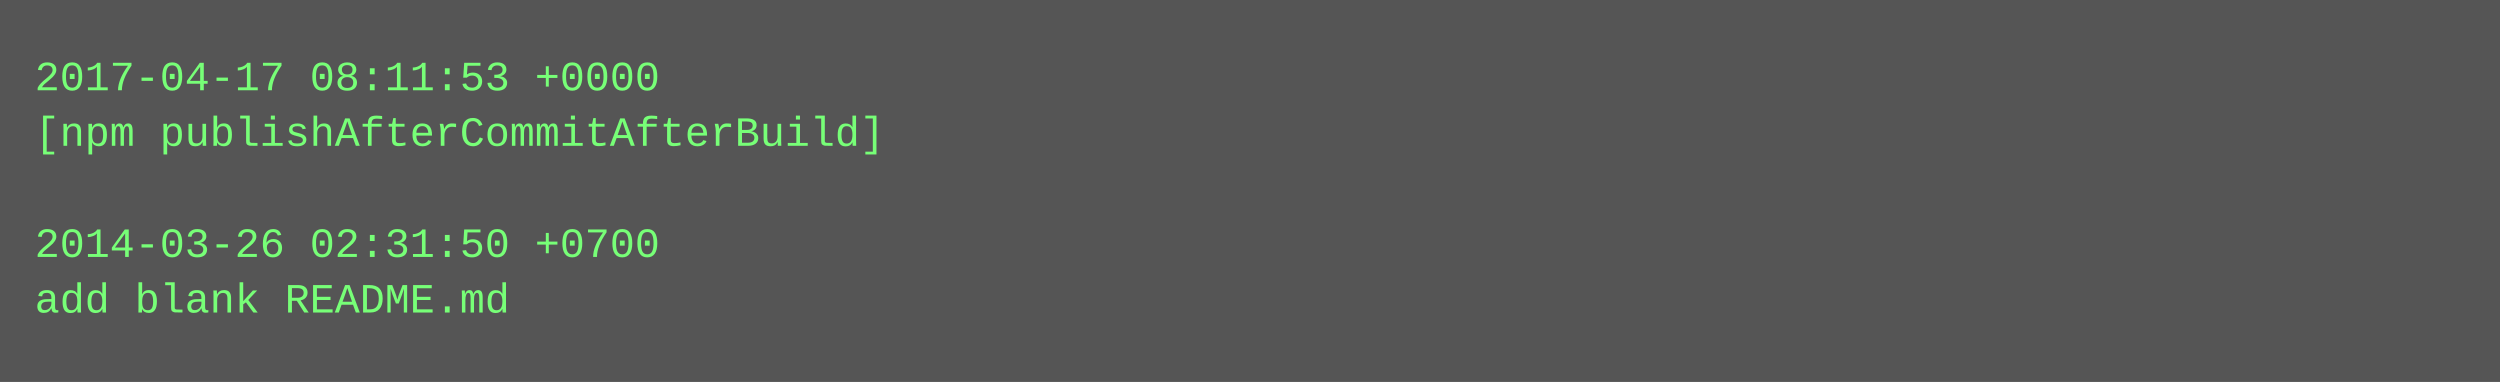
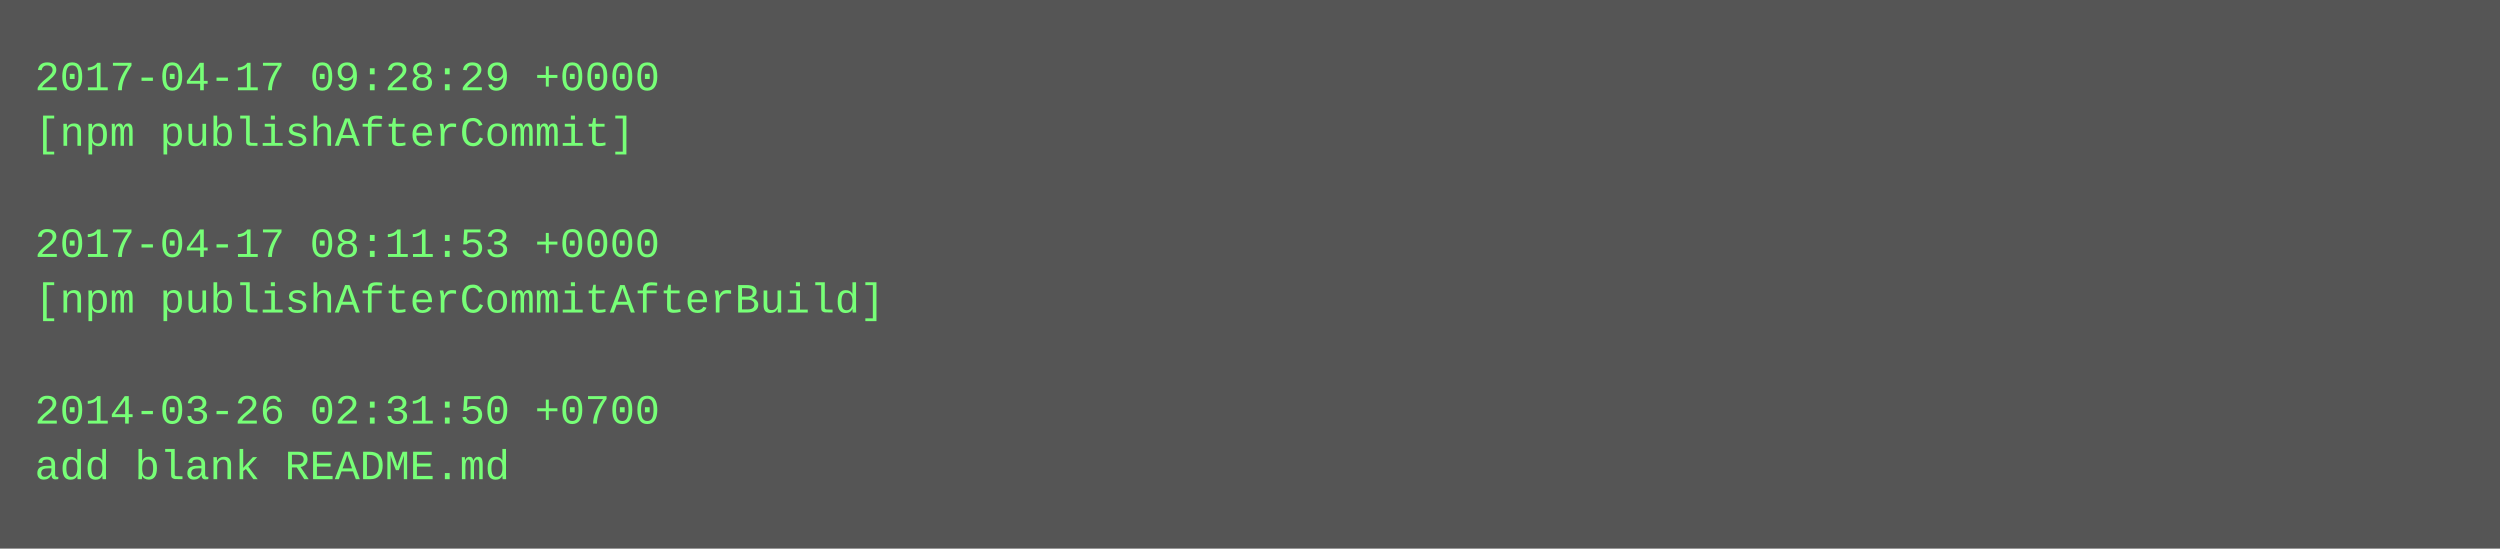
- <svg xmlns="http://www.w3.org/2000/svg" height="110" width="720">
-   <rect height="110" fill="#555" width="720" />
+ <svg xmlns="http://www.w3.org/2000/svg" height="158" width="720">
+   <rect height="158" fill="#555" width="720" />
  <text fill="#7f7" font-family="Courier New" font-size="12" xml:space="preserve">
-     <tspan x="10" y="26">2017-04-17 08:11:53 +0000</tspan>
-     <tspan x="10" y="42">[npm publishAfterCommitAfterBuild]</tspan>
+     <tspan x="10" y="26">2017-04-17 09:28:29 +0000</tspan>
+     <tspan x="10" y="42">[npm publishAfterCommit]</tspan>
    <tspan x="10" y="58" />
-     <tspan x="10" y="74">2014-03-26 02:31:50 +0700</tspan>
-     <tspan x="10" y="90">add blank README.md</tspan>
+     <tspan x="10" y="74">2017-04-17 08:11:53 +0000</tspan>
+     <tspan x="10" y="90">[npm publishAfterCommitAfterBuild]</tspan>
+     <tspan x="10" y="106" />
+     <tspan x="10" y="122">2014-03-26 02:31:50 +0700</tspan>
+     <tspan x="10" y="138">add blank README.md</tspan>
  </text>
</svg>
